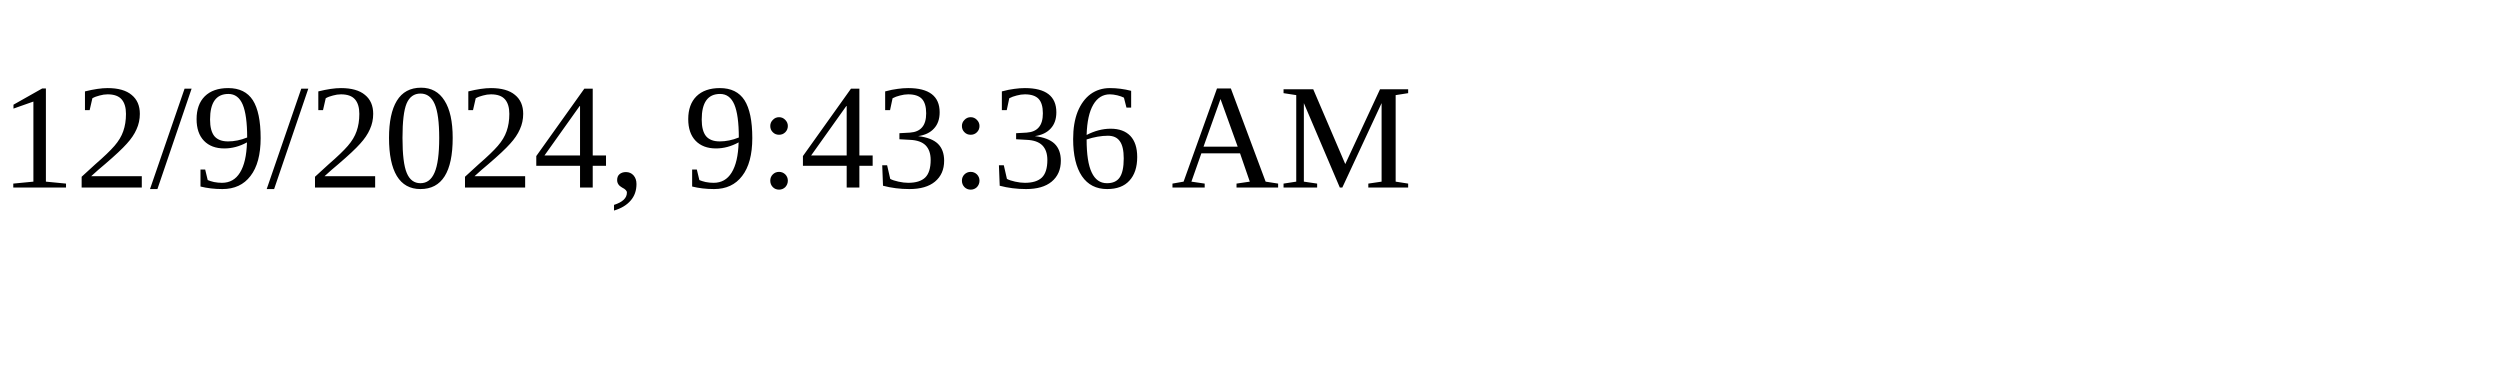
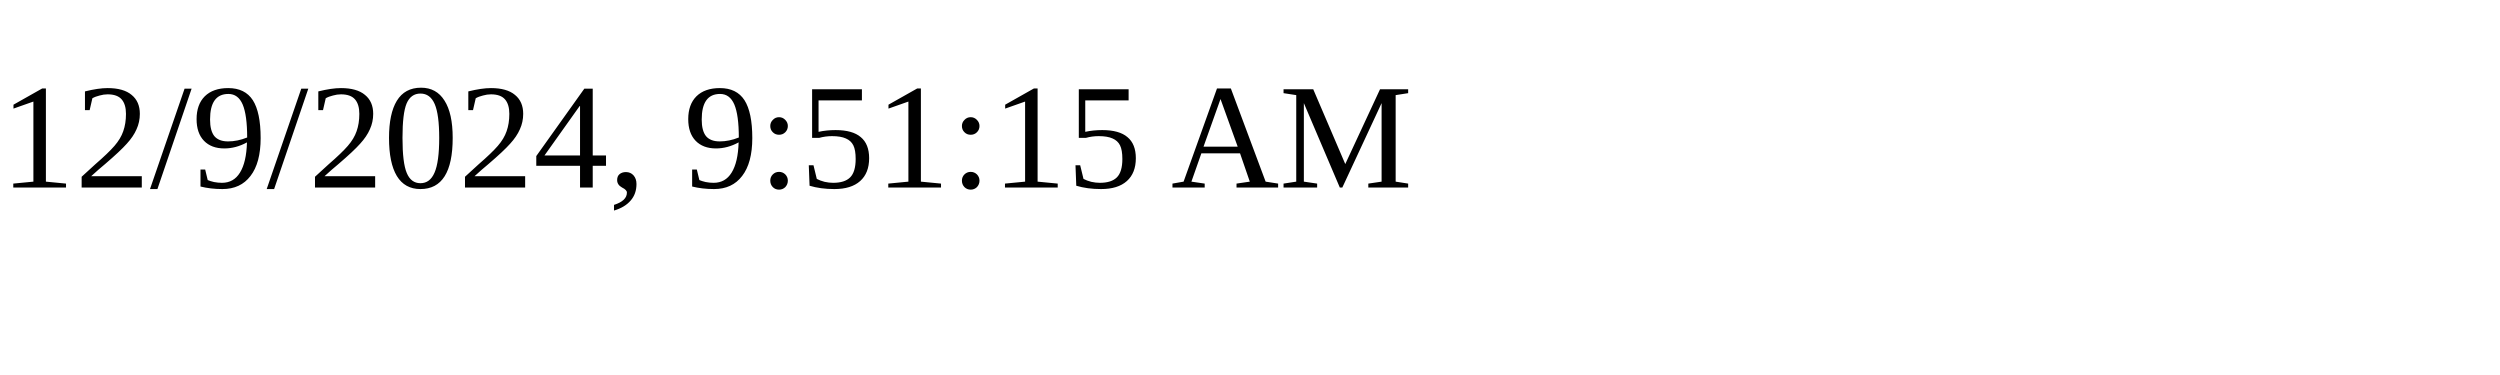
<svg xmlns="http://www.w3.org/2000/svg" height="30" width="200">
-   <text x="0" y="15">12/9/2024, 9:43:36 AM</text>
+   <text x="0" y="15">12/9/2024, 9:51:15 AM</text>
</svg>
